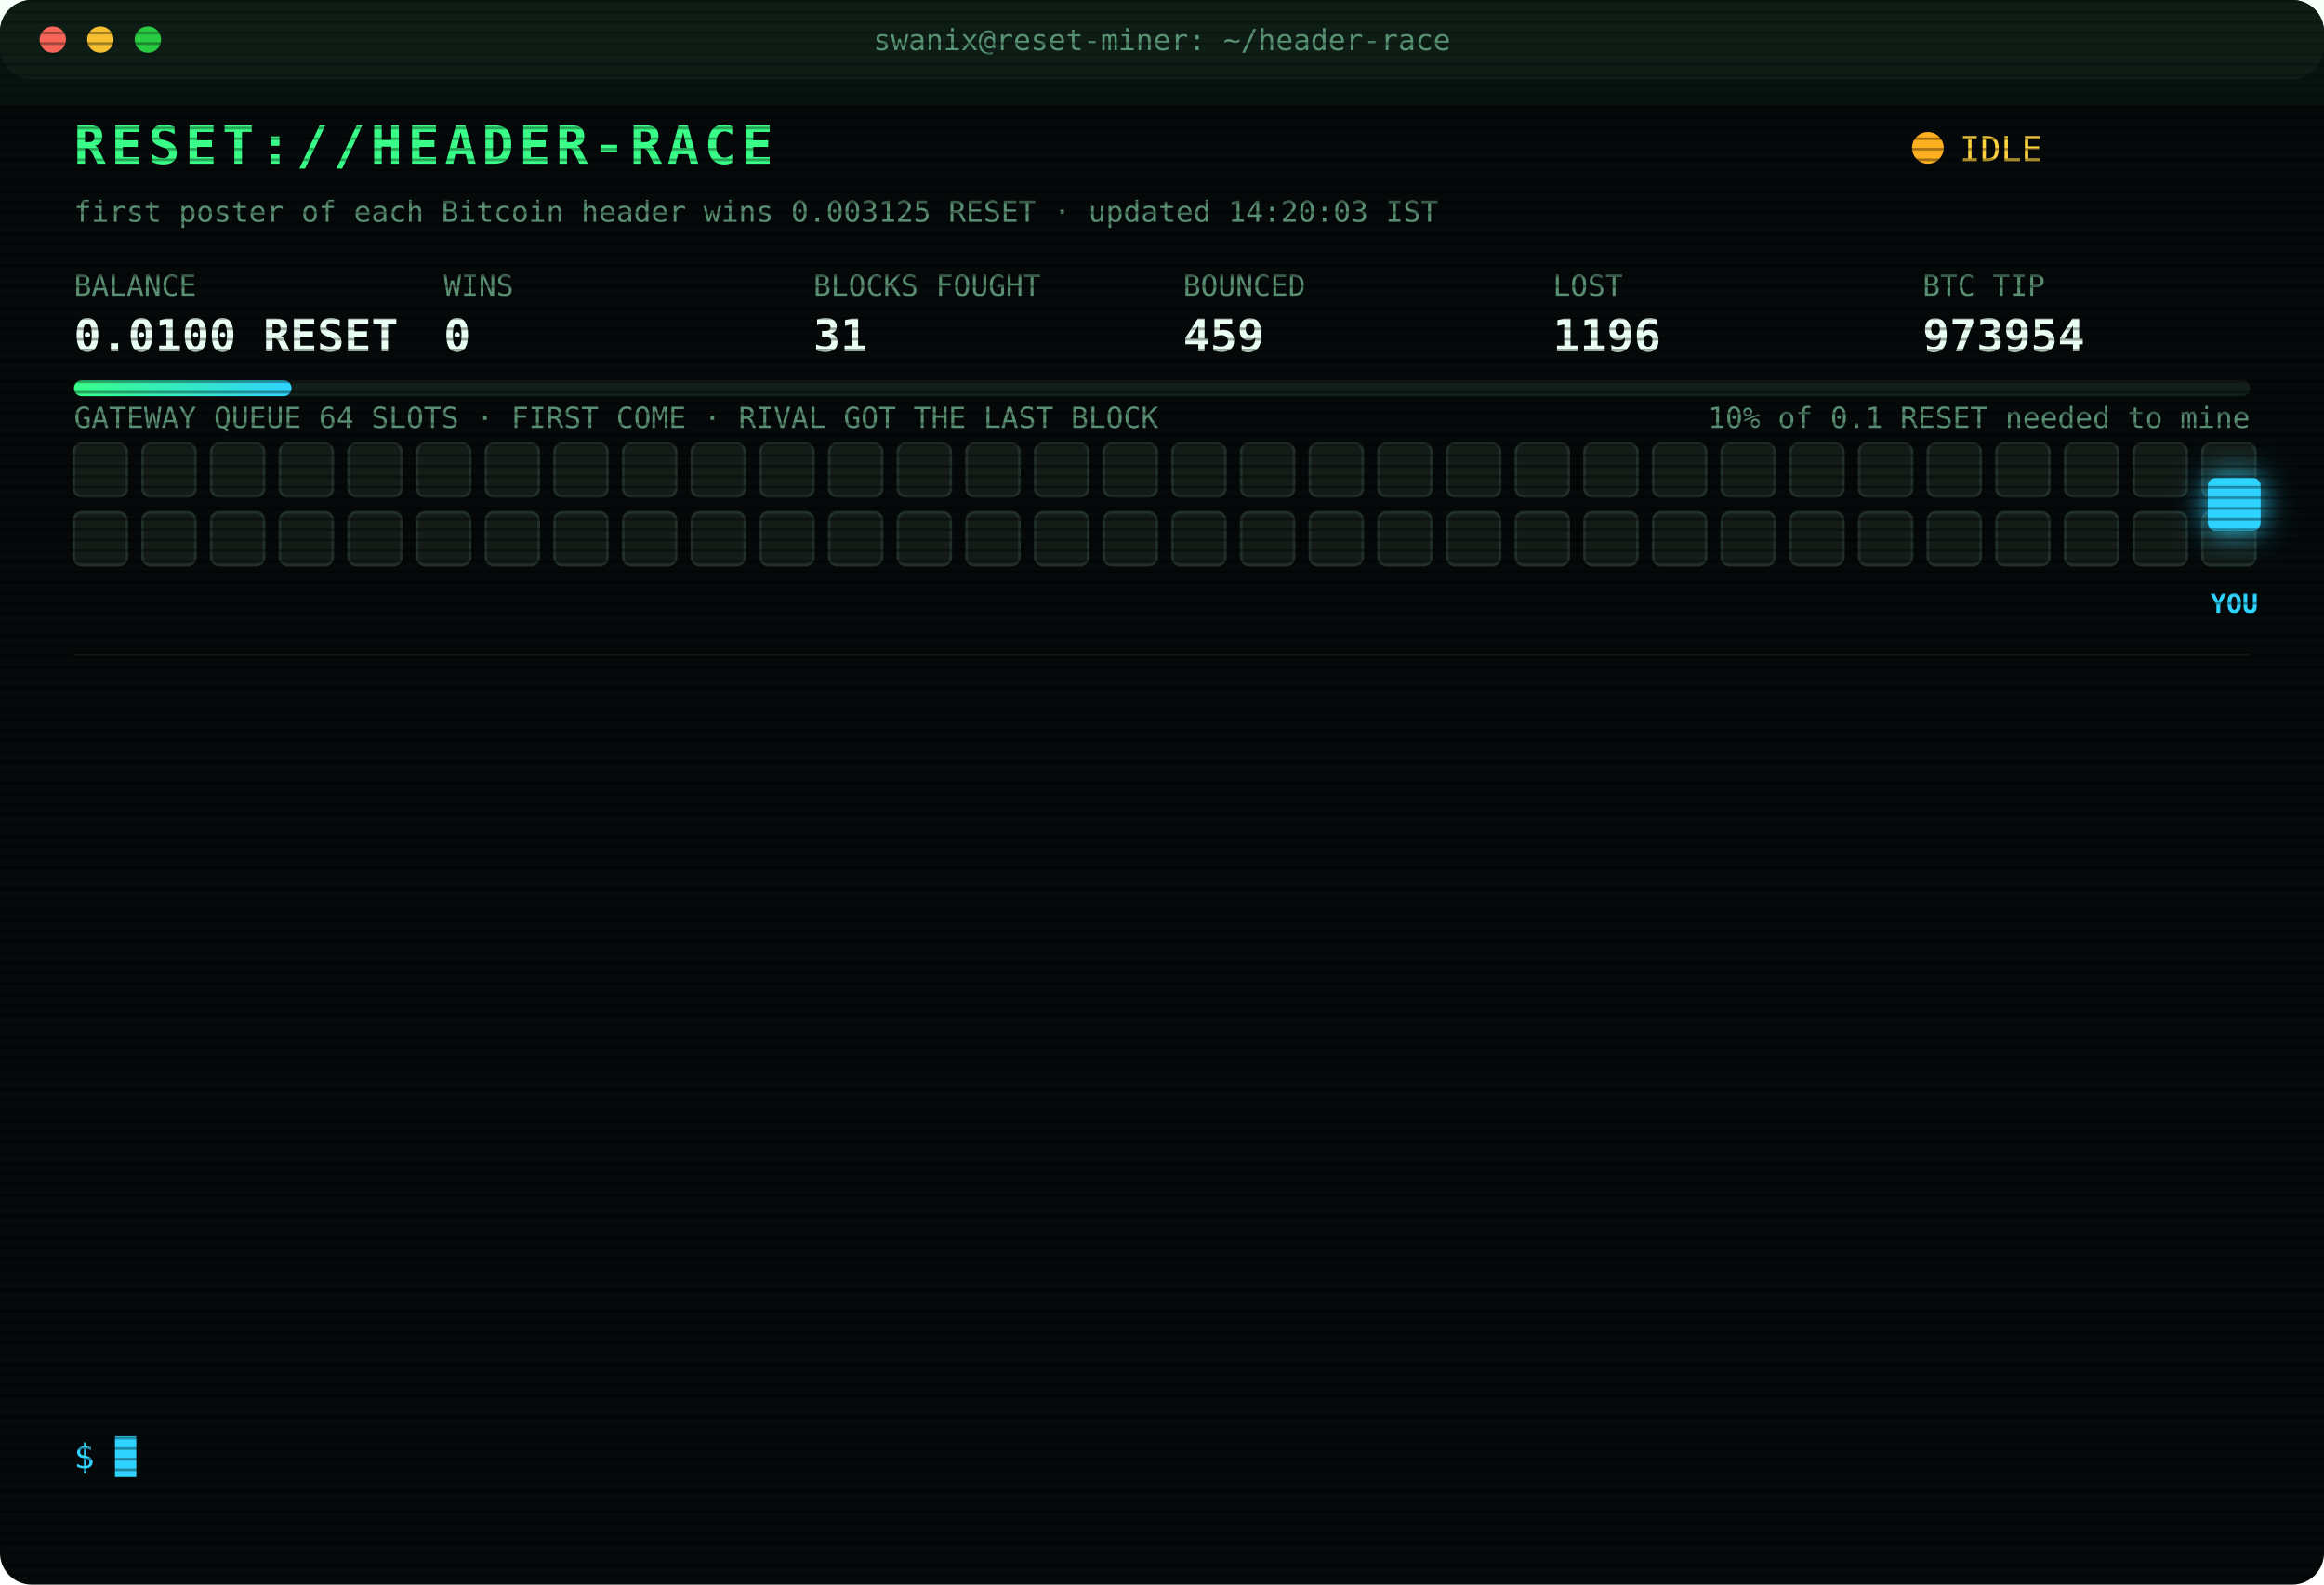
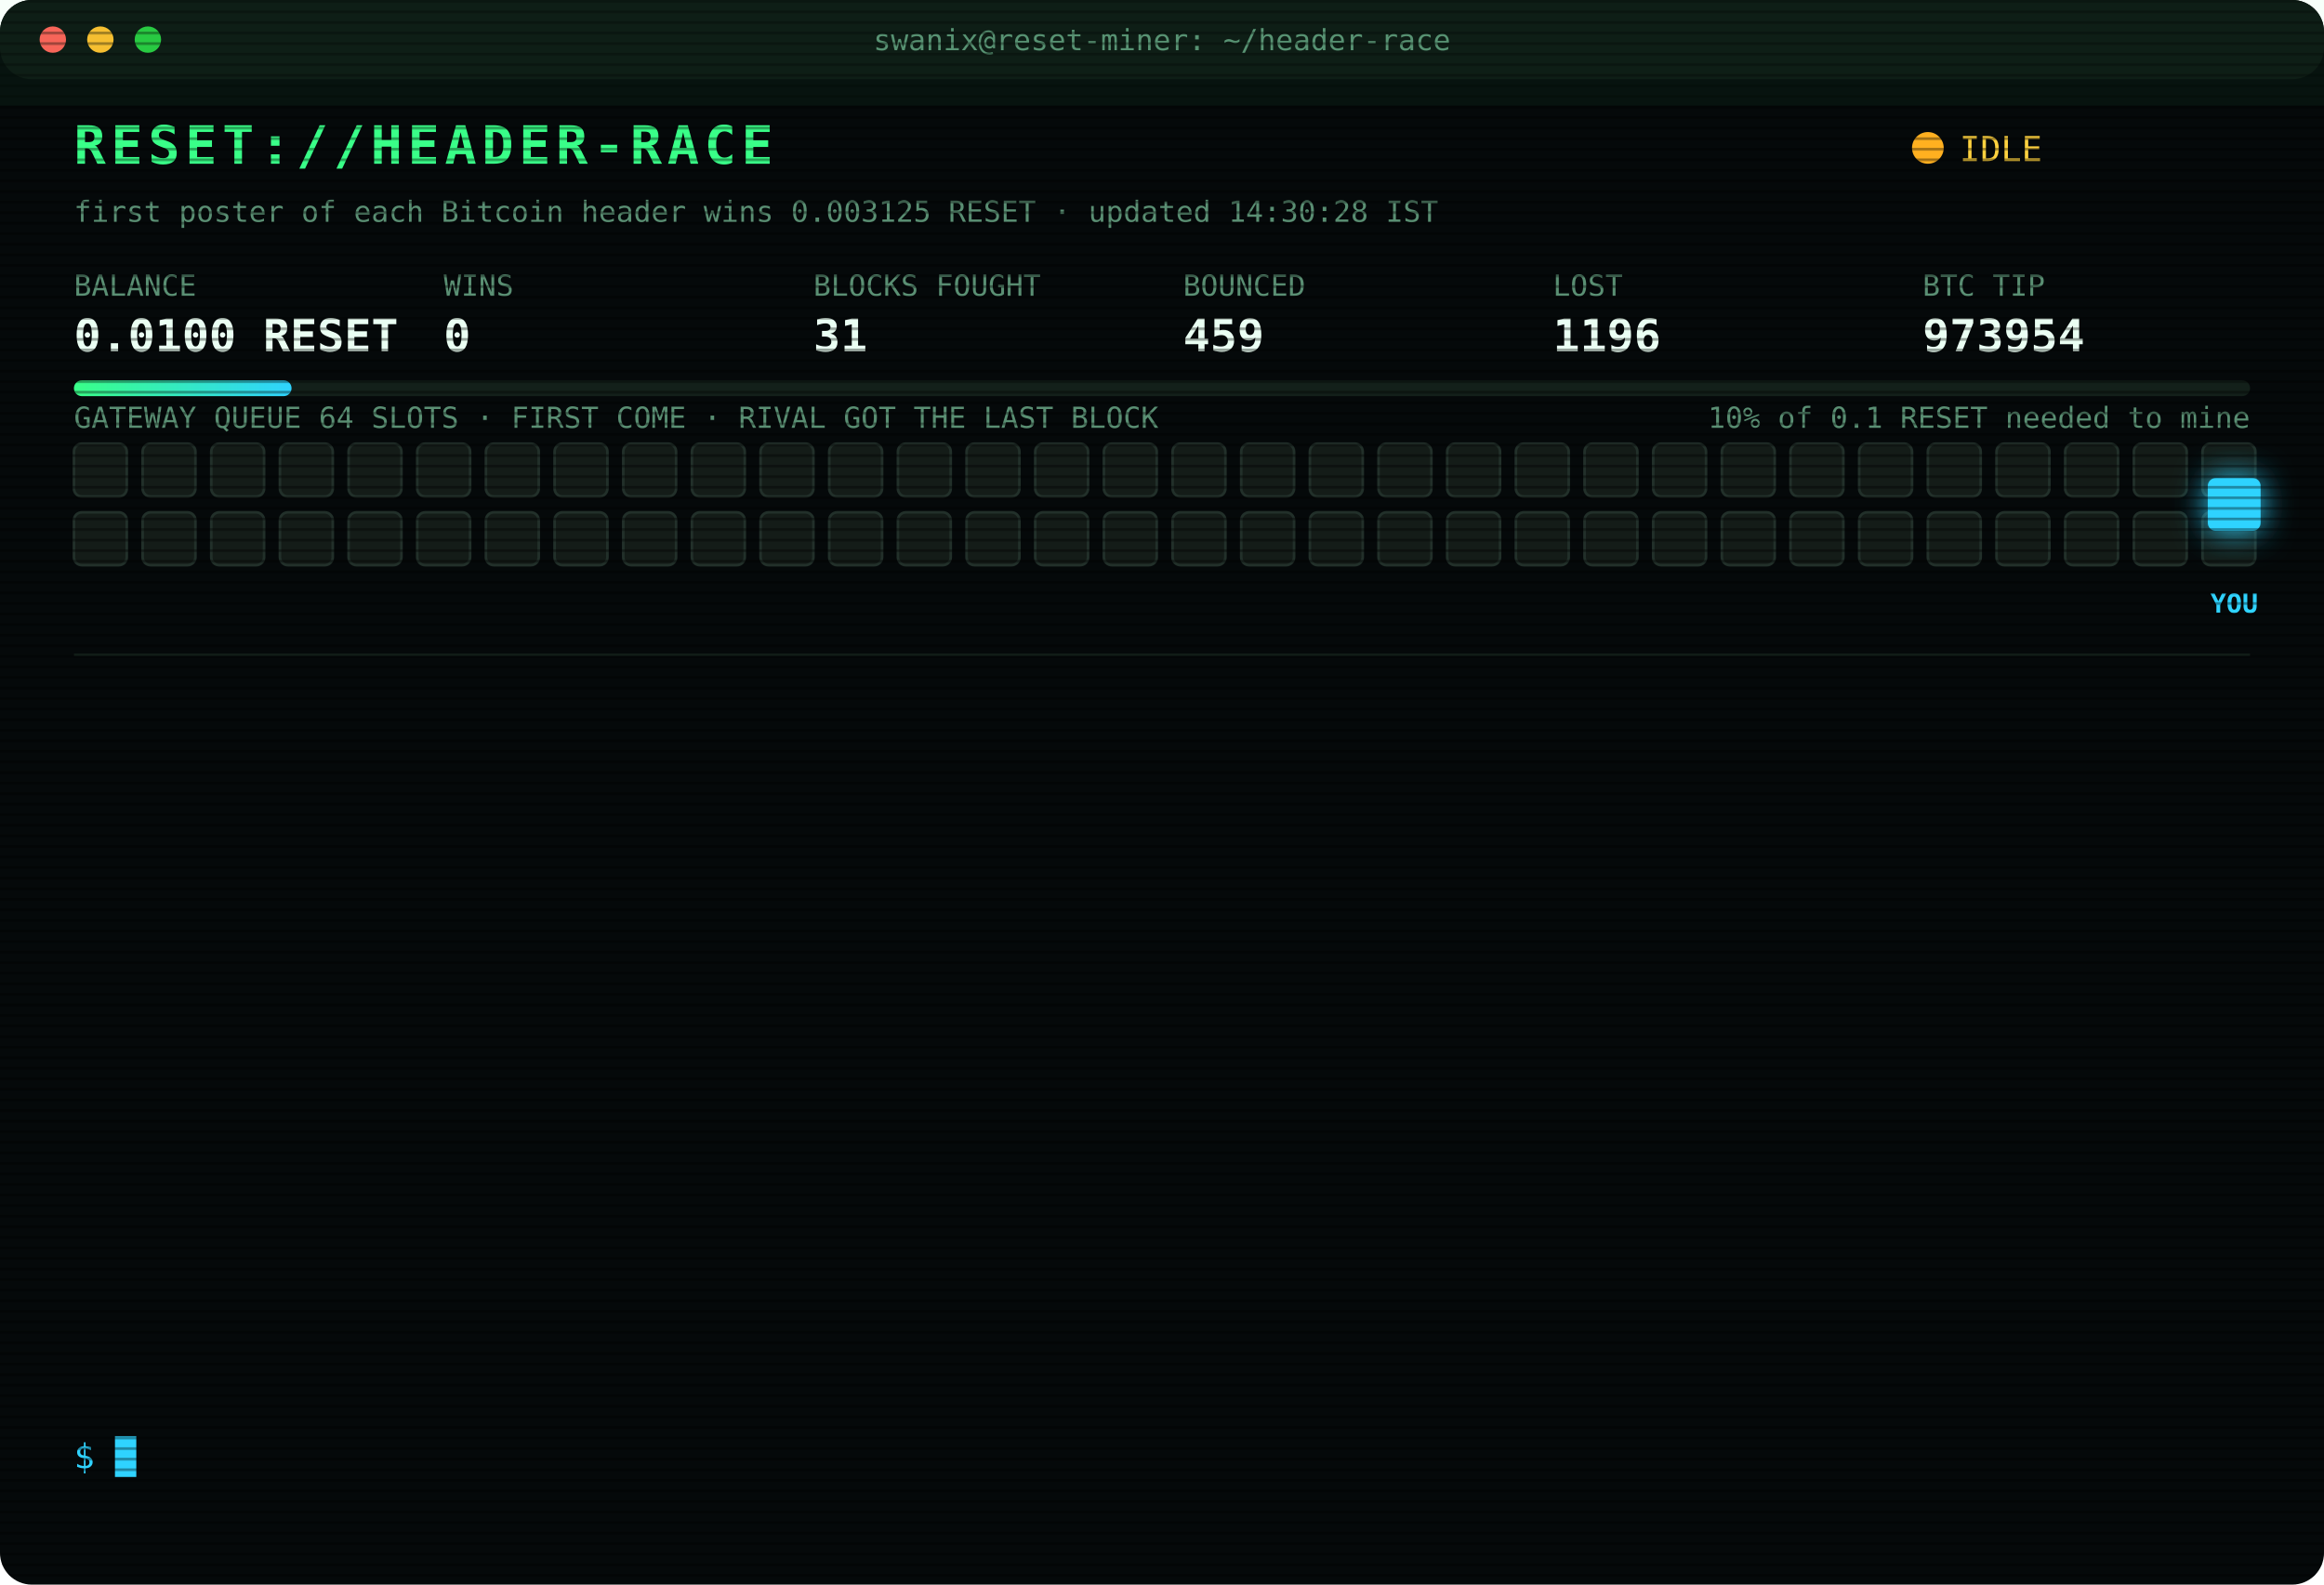
<svg xmlns="http://www.w3.org/2000/svg" width="880" height="600" viewBox="0 0 880 600" font-family="ui-monospace,SFMono-Regular,Menlo,Consolas,monospace">
  <style>
text{font-size:13px;fill:#7CFFB2}
.title{font-size:20px;font-weight:700;fill:#39FF88;letter-spacing:2px;animation:glitch 3s infinite steps(1)}
.sub{fill:#2fd3ff}.k{fill:#5a8f73;font-size:11px}.v{font-size:17px;font-weight:700;fill:#eafff3}
.ts{fill:#3f6b56}.boot{fill:#2fd3ff}.dim{fill:#5a8f73}.bad{fill:#ff4d6d}.warn{fill:#ffd23f}.mag{fill:#ff5cf0}.win{fill:#39FF88;font-weight:700}
.tag{font-size:10px;fill:#2fd3ff;font-weight:700}
.rival{fill:#26332c;stroke:#3c5a49;animation:jam 1.2s infinite alternate}
.idle{fill:#141c18;stroke:#22302a;animation:breathe 4s infinite}
.me{fill:#2fd3ff;filter:drop-shadow(0 0 6px #2fd3ff)}
.hover{animation:nudge 1.1s infinite ease-in-out}.bounce{animation:kick 1.4s infinite}
.ln{opacity:0;animation:in .4s forwards}
.cur{animation:blink 1s infinite steps(1)}
.scan{animation:scan 6s infinite linear}
.led{animation:blink 1.4s infinite}
@keyframes in{from{opacity:0;transform:translateX(-6px)}to{opacity:1;transform:none}}
@keyframes blink{50%{opacity:0}}
@keyframes jam{to{fill:#33463b}}
@keyframes breathe{50%{opacity:.4}}
@keyframes nudge{50%{transform:translateX(-10px)}}
@keyframes kick{0%,100%{transform:none}30%{transform:translateX(-14px)}55%{transform:translateX(10px) translateY(-6px)}}
@keyframes glitch{0%,92%{transform:none}93%{transform:translateX(2px);fill:#ff4d6d}95%{transform:translateX(-2px);fill:#2fd3ff}97%{transform:none}}
@keyframes scan{from{transform:translateY(-40px)}to{transform:translateY(600px)}}
</style>
  <defs>
    <pattern id="sl" width="4" height="4" patternUnits="userSpaceOnUse">
      <rect width="4" height="1" fill="#000" opacity=".35" />
    </pattern>
    <linearGradient id="bar">
      <stop offset="0" stop-color="#39FF88" />
      <stop offset="1" stop-color="#2fd3ff" />
    </linearGradient>
  </defs>
  <rect width="880" height="600" rx="12" fill="#05090a" />
  <rect width="880" height="30" rx="12" fill="#0d1512" />
  <circle cx="20" cy="15" r="5" fill="#ff5f57" />
  <circle cx="38" cy="15" r="5" fill="#febc2e" />
  <circle cx="56" cy="15" r="5" fill="#28c840" />
  <text x="440" y="19" text-anchor="middle" class="k">swanix@reset-miner: ~/header-race</text>
  <text x="28" y="62" class="title">RESET://HEADER-RACE</text>
  <circle class="led" cx="730" cy="56" r="6" fill="#ffb020" />
  <text x="742" y="61" class="warn">IDLE</text>
-   <text x="28" y="84" class="k">first poster of each Bitcoin header wins 0.003125 RESET · updated 14:20:03 IST</text>
+   <text x="28" y="84" class="k">first poster of each Bitcoin header wins 0.003125 RESET · updated 14:30:28 IST</text>
  <text x="28" y="112" class="k">BALANCE</text>
  <text x="28" y="133" class="v">0.0100 RESET</text>
  <text x="168" y="112" class="k">WINS</text>
  <text x="168" y="133" class="v">0</text>
  <text x="308" y="112" class="k">BLOCKS FOUGHT</text>
  <text x="308" y="133" class="v">31</text>
  <text x="448" y="112" class="k">BOUNCED</text>
  <text x="448" y="133" class="v">459</text>
  <text x="588" y="112" class="k">LOST</text>
  <text x="588" y="133" class="v">1196</text>
  <text x="728" y="112" class="k">BTC TIP</text>
  <text x="728" y="133" class="v">973954</text>
  <rect x="28" y="144" width="824" height="6" rx="3" fill="#13201a" />
  <rect x="28" y="144" width="82.4" height="6" rx="3" fill="url(#bar)" />
  <text x="852" y="162" text-anchor="end" class="k">10% of 0.1 RESET needed to mine</text>
  <text x="28" y="162" class="k">GATEWAY QUEUE 64 SLOTS · FIRST COME · RIVAL GOT THE LAST BLOCK</text>
  <rect class="idle" x="28" y="168" width="20" height="20" rx="3" style="animation-delay:0.00s" />
  <rect class="idle" x="54" y="168" width="20" height="20" rx="3" style="animation-delay:0.05s" />
  <rect class="idle" x="80" y="168" width="20" height="20" rx="3" style="animation-delay:0.10s" />
  <rect class="idle" x="106" y="168" width="20" height="20" rx="3" style="animation-delay:0.15s" />
  <rect class="idle" x="132" y="168" width="20" height="20" rx="3" style="animation-delay:0.20s" />
  <rect class="idle" x="158" y="168" width="20" height="20" rx="3" style="animation-delay:0.25s" />
  <rect class="idle" x="184" y="168" width="20" height="20" rx="3" style="animation-delay:0.30s" />
  <rect class="idle" x="210" y="168" width="20" height="20" rx="3" style="animation-delay:0.35s" />
  <rect class="idle" x="236" y="168" width="20" height="20" rx="3" style="animation-delay:0.40s" />
  <rect class="idle" x="262" y="168" width="20" height="20" rx="3" style="animation-delay:0.45s" />
  <rect class="idle" x="288" y="168" width="20" height="20" rx="3" style="animation-delay:0.50s" />
  <rect class="idle" x="314" y="168" width="20" height="20" rx="3" style="animation-delay:0.55s" />
  <rect class="idle" x="340" y="168" width="20" height="20" rx="3" style="animation-delay:0.60s" />
  <rect class="idle" x="366" y="168" width="20" height="20" rx="3" style="animation-delay:0.65s" />
  <rect class="idle" x="392" y="168" width="20" height="20" rx="3" style="animation-delay:0.70s" />
  <rect class="idle" x="418" y="168" width="20" height="20" rx="3" style="animation-delay:0.75s" />
  <rect class="idle" x="444" y="168" width="20" height="20" rx="3" style="animation-delay:0.80s" />
  <rect class="idle" x="470" y="168" width="20" height="20" rx="3" style="animation-delay:0.85s" />
  <rect class="idle" x="496" y="168" width="20" height="20" rx="3" style="animation-delay:0.90s" />
  <rect class="idle" x="522" y="168" width="20" height="20" rx="3" style="animation-delay:0.95s" />
  <rect class="idle" x="548" y="168" width="20" height="20" rx="3" style="animation-delay:1.00s" />
  <rect class="idle" x="574" y="168" width="20" height="20" rx="3" style="animation-delay:1.05s" />
  <rect class="idle" x="600" y="168" width="20" height="20" rx="3" style="animation-delay:1.10s" />
  <rect class="idle" x="626" y="168" width="20" height="20" rx="3" style="animation-delay:1.15s" />
  <rect class="idle" x="652" y="168" width="20" height="20" rx="3" style="animation-delay:1.20s" />
  <rect class="idle" x="678" y="168" width="20" height="20" rx="3" style="animation-delay:1.25s" />
  <rect class="idle" x="704" y="168" width="20" height="20" rx="3" style="animation-delay:1.30s" />
  <rect class="idle" x="730" y="168" width="20" height="20" rx="3" style="animation-delay:1.35s" />
  <rect class="idle" x="756" y="168" width="20" height="20" rx="3" style="animation-delay:1.40s" />
  <rect class="idle" x="782" y="168" width="20" height="20" rx="3" style="animation-delay:1.45s" />
  <rect class="idle" x="808" y="168" width="20" height="20" rx="3" style="animation-delay:1.50s" />
  <rect class="idle" x="834" y="168" width="20" height="20" rx="3" style="animation-delay:1.55s" />
  <rect class="idle" x="28" y="194" width="20" height="20" rx="3" style="animation-delay:1.60s" />
  <rect class="idle" x="54" y="194" width="20" height="20" rx="3" style="animation-delay:1.65s" />
  <rect class="idle" x="80" y="194" width="20" height="20" rx="3" style="animation-delay:1.70s" />
  <rect class="idle" x="106" y="194" width="20" height="20" rx="3" style="animation-delay:1.75s" />
  <rect class="idle" x="132" y="194" width="20" height="20" rx="3" style="animation-delay:1.80s" />
  <rect class="idle" x="158" y="194" width="20" height="20" rx="3" style="animation-delay:1.85s" />
  <rect class="idle" x="184" y="194" width="20" height="20" rx="3" style="animation-delay:1.90s" />
  <rect class="idle" x="210" y="194" width="20" height="20" rx="3" style="animation-delay:1.95s" />
  <rect class="idle" x="236" y="194" width="20" height="20" rx="3" style="animation-delay:2.00s" />
  <rect class="idle" x="262" y="194" width="20" height="20" rx="3" style="animation-delay:2.05s" />
  <rect class="idle" x="288" y="194" width="20" height="20" rx="3" style="animation-delay:2.10s" />
  <rect class="idle" x="314" y="194" width="20" height="20" rx="3" style="animation-delay:2.15s" />
  <rect class="idle" x="340" y="194" width="20" height="20" rx="3" style="animation-delay:2.20s" />
  <rect class="idle" x="366" y="194" width="20" height="20" rx="3" style="animation-delay:2.25s" />
  <rect class="idle" x="392" y="194" width="20" height="20" rx="3" style="animation-delay:2.30s" />
  <rect class="idle" x="418" y="194" width="20" height="20" rx="3" style="animation-delay:2.35s" />
  <rect class="idle" x="444" y="194" width="20" height="20" rx="3" style="animation-delay:2.40s" />
  <rect class="idle" x="470" y="194" width="20" height="20" rx="3" style="animation-delay:2.45s" />
  <rect class="idle" x="496" y="194" width="20" height="20" rx="3" style="animation-delay:2.50s" />
  <rect class="idle" x="522" y="194" width="20" height="20" rx="3" style="animation-delay:2.55s" />
  <rect class="idle" x="548" y="194" width="20" height="20" rx="3" style="animation-delay:2.60s" />
  <rect class="idle" x="574" y="194" width="20" height="20" rx="3" style="animation-delay:2.65s" />
  <rect class="idle" x="600" y="194" width="20" height="20" rx="3" style="animation-delay:2.70s" />
  <rect class="idle" x="626" y="194" width="20" height="20" rx="3" style="animation-delay:2.75s" />
  <rect class="idle" x="652" y="194" width="20" height="20" rx="3" style="animation-delay:2.80s" />
  <rect class="idle" x="678" y="194" width="20" height="20" rx="3" style="animation-delay:2.85s" />
  <rect class="idle" x="704" y="194" width="20" height="20" rx="3" style="animation-delay:2.90s" />
  <rect class="idle" x="730" y="194" width="20" height="20" rx="3" style="animation-delay:2.95s" />
  <rect class="idle" x="756" y="194" width="20" height="20" rx="3" style="animation-delay:3.00s" />
  <rect class="idle" x="782" y="194" width="20" height="20" rx="3" style="animation-delay:3.05s" />
  <rect class="idle" x="808" y="194" width="20" height="20" rx="3" style="animation-delay:3.10s" />
  <rect class="idle" x="834" y="194" width="20" height="20" rx="3" style="animation-delay:3.15s" />
  <g class="hover">
    <rect class="me" x="836" y="181" width="20" height="20" rx="3" />
    <text class="tag" x="846" y="232" text-anchor="middle">YOU</text>
  </g>
  <line x1="28" x2="852" y1="248" y2="248" stroke="#13201a" />
  <g class="ln" style="animation-delay:0.40s">
    <text x="28" y="270" class="ts">12:51:54</text>
    <text x="104" y="270" class="warn">[QUEUE FULL] #973946 bounced 64/64 · retry 1.7s · 913ms</text>
  </g>
  <g class="ln" style="animation-delay:0.65s">
    <text x="28" y="292" class="ts">12:51:55</text>
    <text x="104" y="292" class="warn">[QUEUE FULL] #973946 bounced 64/64 · retry 1.7s · 900ms</text>
  </g>
  <g class="ln" style="animation-delay:0.90s">
    <text x="28" y="314" class="ts">12:51:57</text>
    <text x="104" y="314" class="mag">[??] #973946 sent, no receipt · may have landed</text>
  </g>
  <g class="ln" style="animation-delay:1.15s">
    <text x="28" y="336" class="ts">12:51:57</text>
    <text x="104" y="336" class="mag">[??] #973946 sent, no receipt · may have landed</text>
  </g>
  <g class="ln" style="animation-delay:1.40s">
    <text x="28" y="358" class="ts">12:51:57</text>
    <text x="104" y="358" class="bad">[LOST] #973946 taken by a rival miner</text>
  </g>
  <g class="ln" style="animation-delay:1.65s">
    <text x="28" y="380" class="ts">13:12:40</text>
    <text x="104" y="380" class="bad">[LOST] #973947 taken by a rival miner</text>
  </g>
  <g class="ln" style="animation-delay:1.90s">
    <text x="28" y="402" class="ts">13:18:26</text>
    <text x="104" y="402" class="bad">[LOST] #973948 taken by a rival miner</text>
  </g>
  <g class="ln" style="animation-delay:2.15s">
    <text x="28" y="424" class="ts">13:22:31</text>
    <text x="104" y="424" class="bad">[LOST] #973949 taken by a rival miner</text>
  </g>
  <g class="ln" style="animation-delay:2.40s">
    <text x="28" y="446" class="ts">13:34:16</text>
    <text x="104" y="446" class="bad">[LOST] #973950 taken by a rival miner</text>
  </g>
  <g class="ln" style="animation-delay:2.65s">
    <text x="28" y="468" class="ts">13:36:10</text>
    <text x="104" y="468" class="bad">[LOST] #973951 taken by a rival miner</text>
  </g>
  <g class="ln" style="animation-delay:2.90s">
    <text x="28" y="490" class="ts">13:41:28</text>
    <text x="104" y="490" class="bad">[LOST] #973952 taken by a rival miner</text>
  </g>
  <g class="ln" style="animation-delay:3.15s">
    <text x="28" y="512" class="ts">13:50:16</text>
    <text x="104" y="512" class="bad">[LOST] #973953 taken by a rival miner</text>
  </g>
  <g class="ln" style="animation-delay:3.40s">
    <text x="28" y="534" class="ts">13:51:56</text>
    <text x="104" y="534" class="bad">[LOST] #973954 taken by a rival miner</text>
  </g>
  <text x="28" y="556" class="sub">$ <tspan class="cur">█</tspan>
  </text>
  <rect width="880" height="600" rx="12" fill="url(#sl)" pointer-events="none" />
  <rect class="scan" width="880" height="40" fill="#39FF88" opacity=".04" />
</svg>
